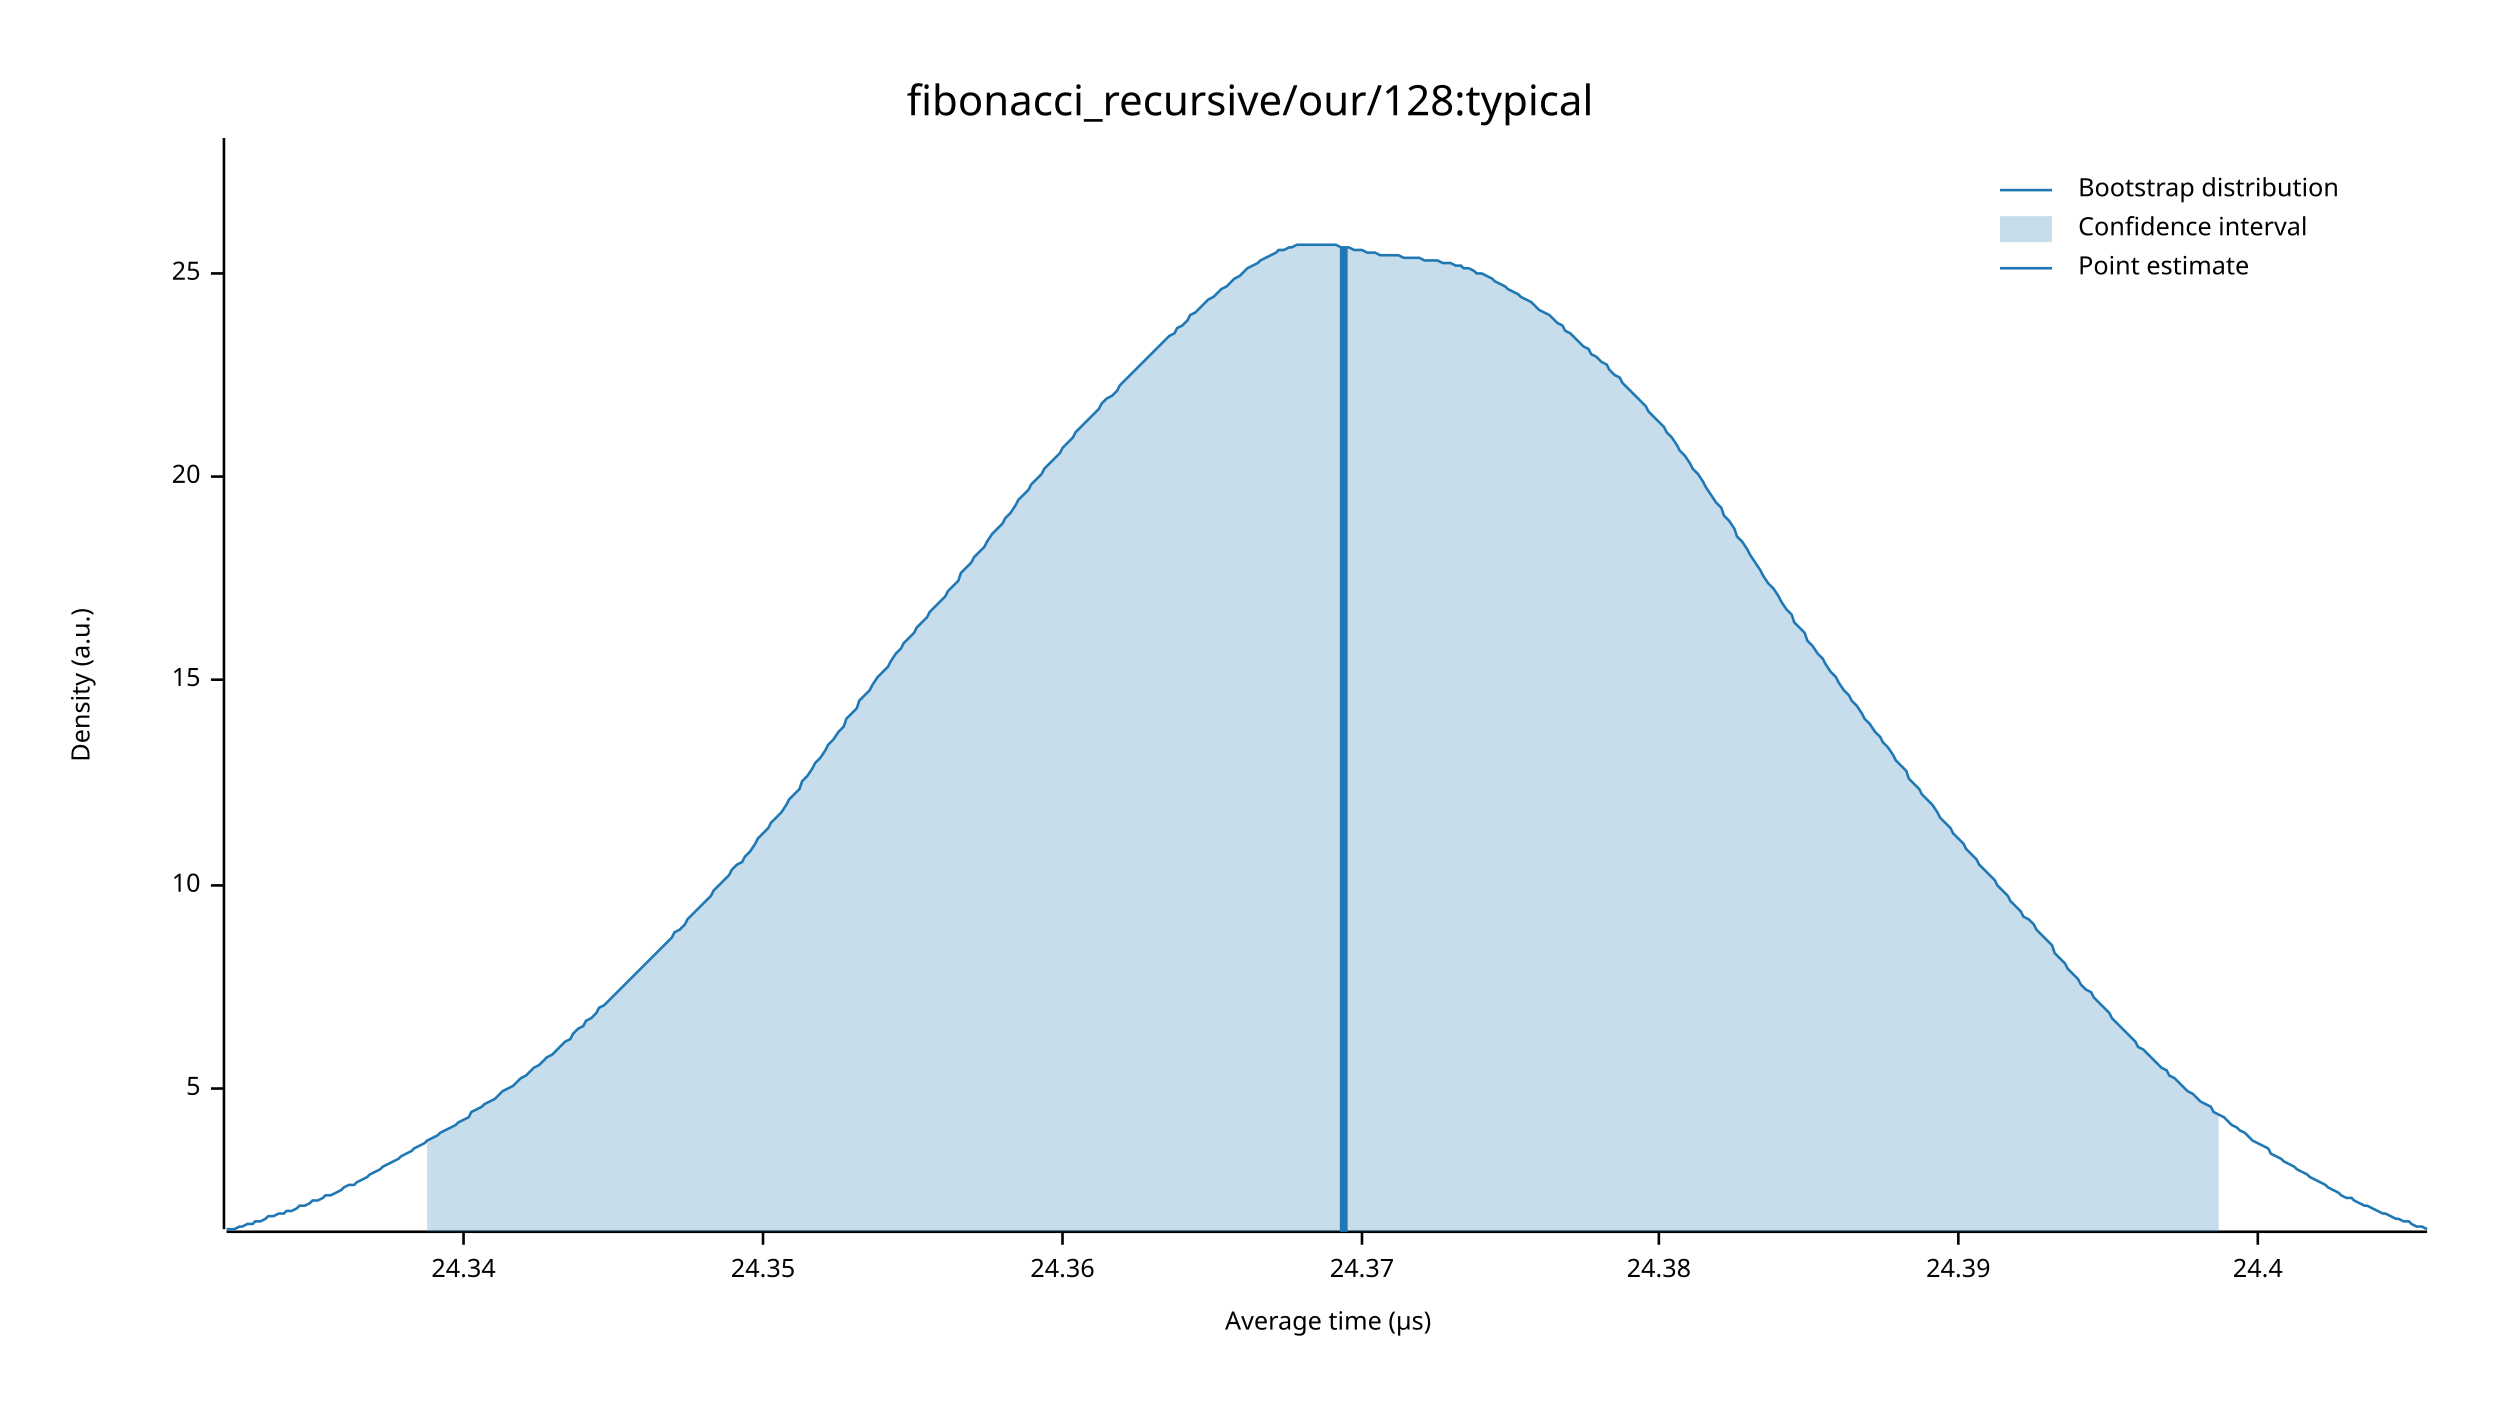
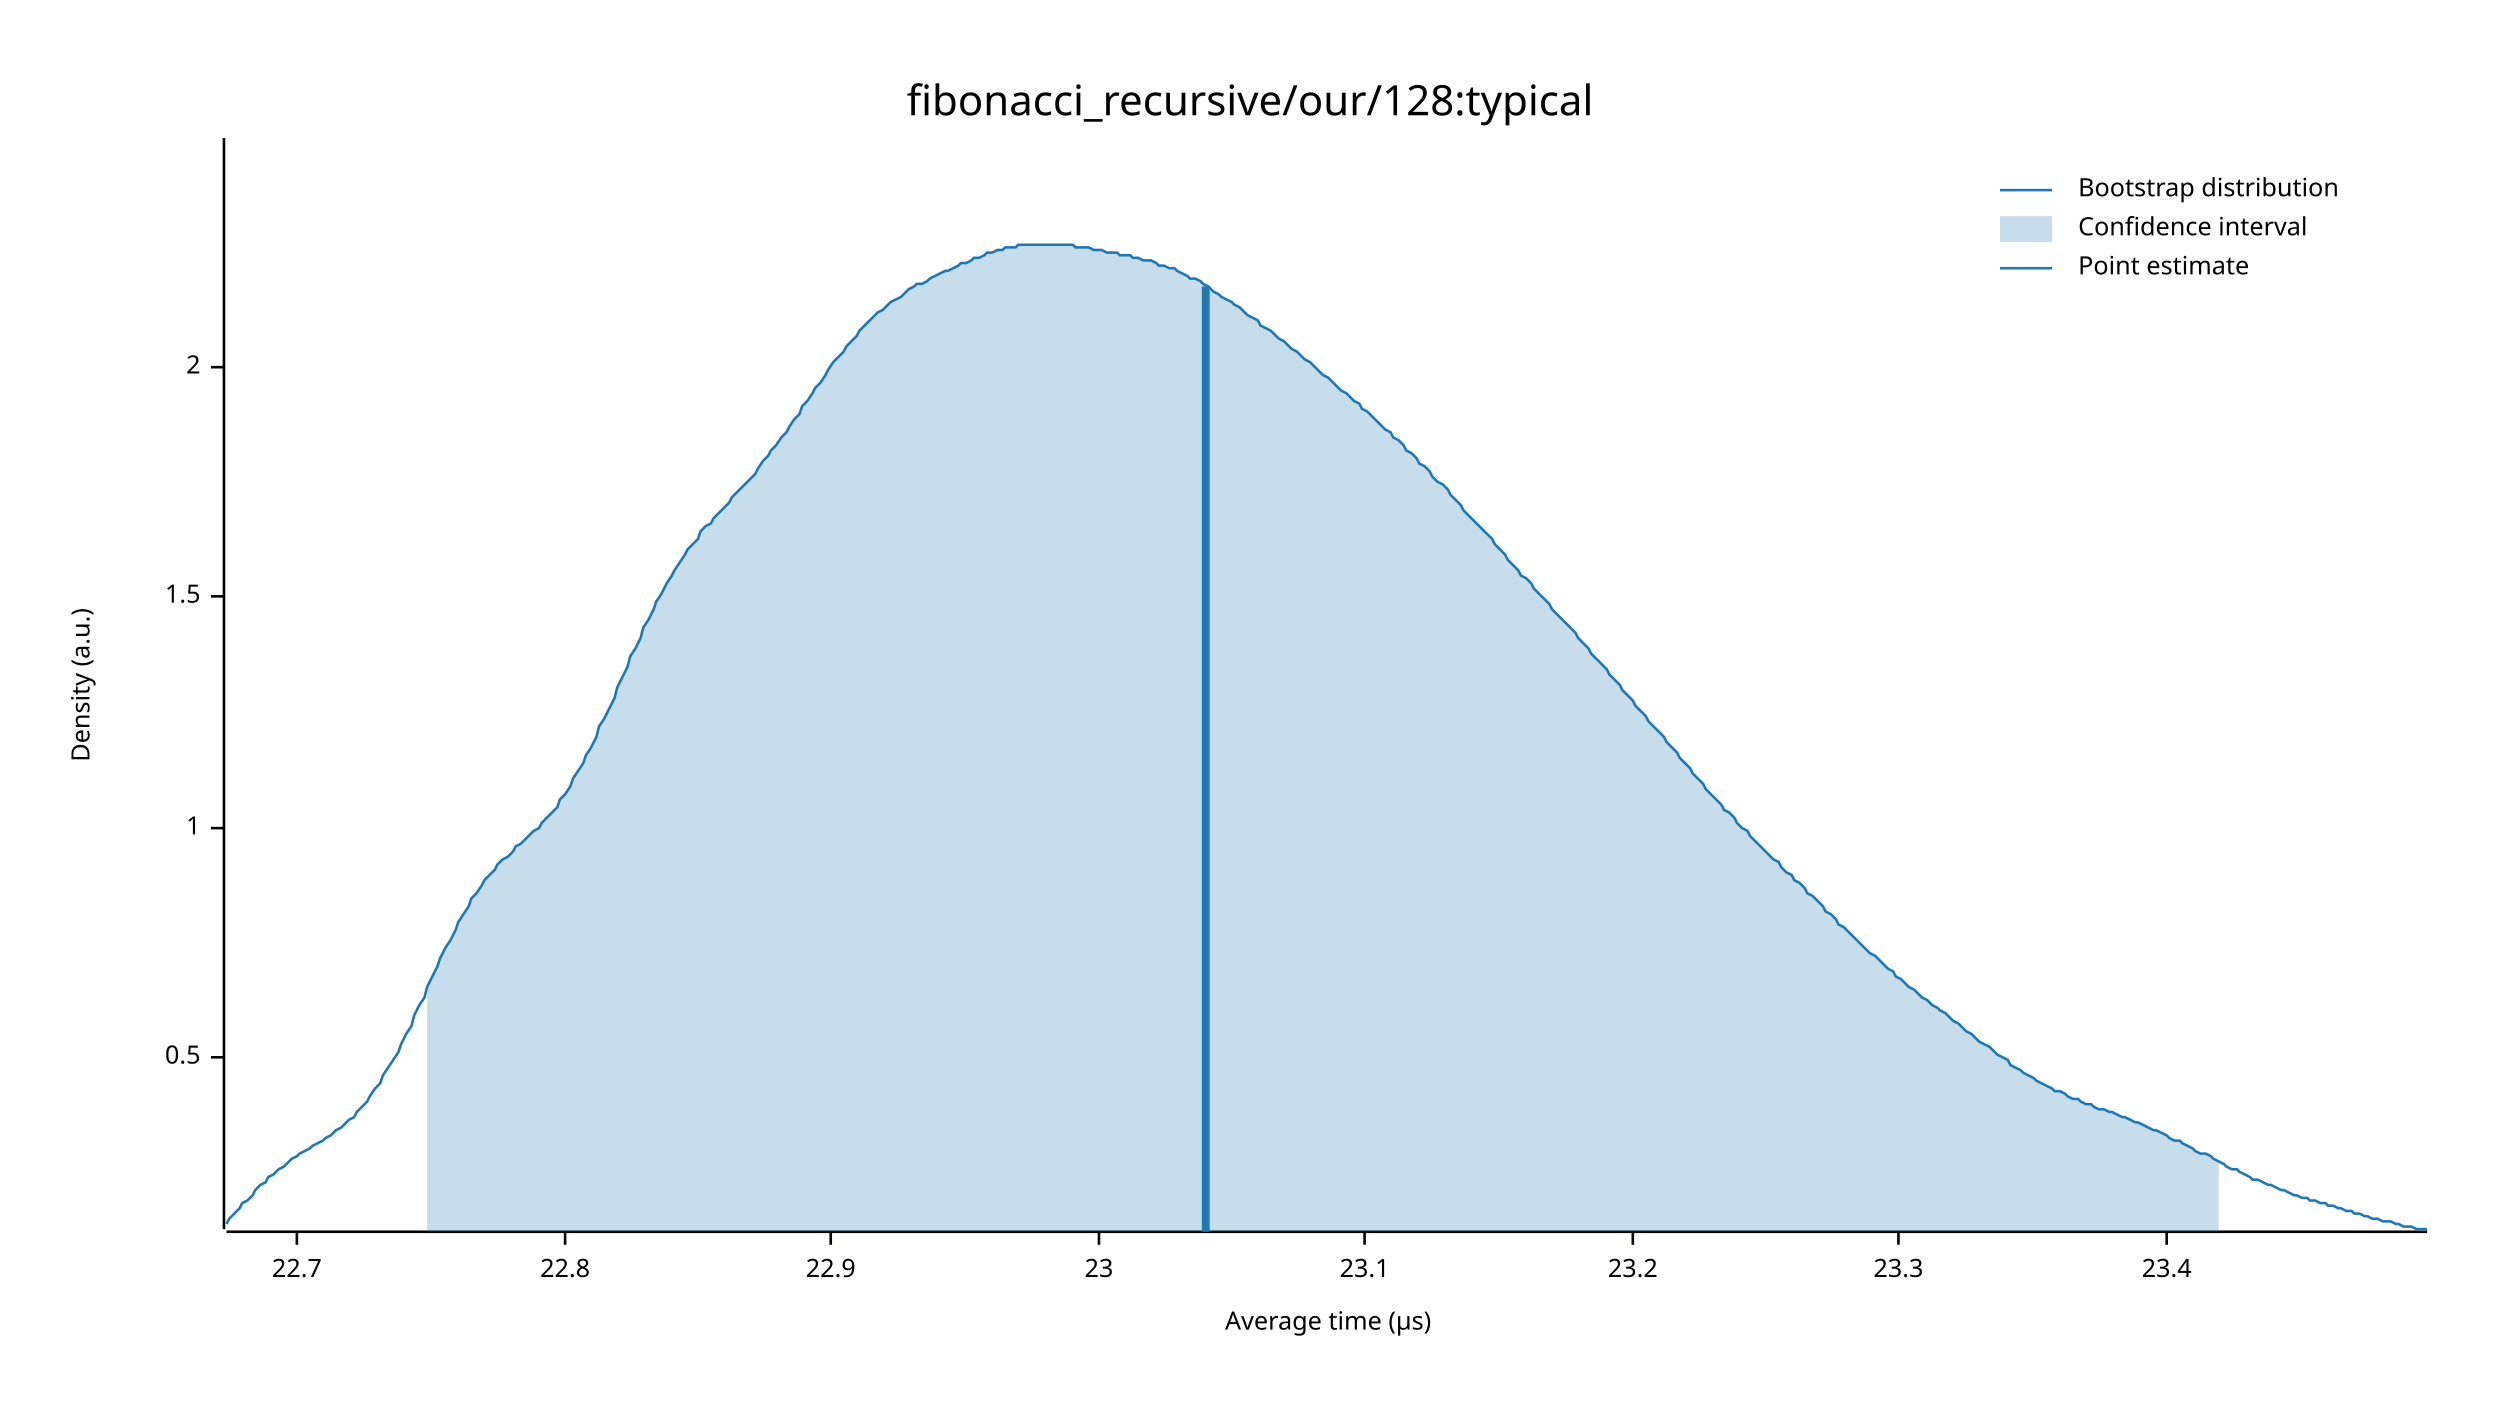
<svg xmlns="http://www.w3.org/2000/svg" width="960" height="540" viewBox="0 0 960 540">
  <text x="480" y="32" dy="0.76em" text-anchor="middle" font-family="sans-serif" font-size="16.129" opacity="1" fill="#000000">
fibonacci_recursive/our/128:typical
</text>
  <text x="27" y="263" dy="0.76em" text-anchor="middle" font-family="sans-serif" font-size="9.677" opacity="1" fill="#000000" transform="rotate(270, 27, 263)">
Density (a.u.)
</text>
  <text x="510" y="513" dy="-0.5ex" text-anchor="middle" font-family="sans-serif" font-size="9.677" opacity="1" fill="#000000">
Average time (µs)
</text>
  <polyline fill="none" opacity="1" stroke="#000000" stroke-width="1" points="86,53 86,472 " />
-   <text x="77" y="418" dy="0.5ex" text-anchor="end" font-family="sans-serif" font-size="9.677" opacity="1" fill="#000000">
- 5
+   <text x="77" y="406" dy="0.5ex" text-anchor="end" font-family="sans-serif" font-size="9.677" opacity="1" fill="#000000">
+ 0.5
</text>
-   <polyline fill="none" opacity="1" stroke="#000000" stroke-width="1" points="81,418 86,418 " />
-   <text x="77" y="340" dy="0.5ex" text-anchor="end" font-family="sans-serif" font-size="9.677" opacity="1" fill="#000000">
- 10
+   <polyline fill="none" opacity="1" stroke="#000000" stroke-width="1" points="81,406 86,406 " />
+   <text x="77" y="318" dy="0.5ex" text-anchor="end" font-family="sans-serif" font-size="9.677" opacity="1" fill="#000000">
+ 1
</text>
-   <polyline fill="none" opacity="1" stroke="#000000" stroke-width="1" points="81,340 86,340 " />
-   <text x="77" y="261" dy="0.5ex" text-anchor="end" font-family="sans-serif" font-size="9.677" opacity="1" fill="#000000">
- 15
+   <polyline fill="none" opacity="1" stroke="#000000" stroke-width="1" points="81,318 86,318 " />
+   <text x="77" y="229" dy="0.5ex" text-anchor="end" font-family="sans-serif" font-size="9.677" opacity="1" fill="#000000">
+ 1.5
</text>
-   <polyline fill="none" opacity="1" stroke="#000000" stroke-width="1" points="81,261 86,261 " />
-   <text x="77" y="183" dy="0.5ex" text-anchor="end" font-family="sans-serif" font-size="9.677" opacity="1" fill="#000000">
- 20
+   <polyline fill="none" opacity="1" stroke="#000000" stroke-width="1" points="81,229 86,229 " />
+   <text x="77" y="141" dy="0.5ex" text-anchor="end" font-family="sans-serif" font-size="9.677" opacity="1" fill="#000000">
+ 2
</text>
-   <polyline fill="none" opacity="1" stroke="#000000" stroke-width="1" points="81,183 86,183 " />
-   <text x="77" y="105" dy="0.5ex" text-anchor="end" font-family="sans-serif" font-size="9.677" opacity="1" fill="#000000">
- 25
+   <polyline fill="none" opacity="1" stroke="#000000" stroke-width="1" points="81,141 86,141 " />
+   <polyline fill="none" opacity="1" stroke="#000000" stroke-width="1" points="87,473 932,473 " />
+   <text x="114" y="483" dy="0.76em" text-anchor="middle" font-family="sans-serif" font-size="9.677" opacity="1" fill="#000000">
+ 22.7
</text>
-   <polyline fill="none" opacity="1" stroke="#000000" stroke-width="1" points="81,105 86,105 " />
-   <polyline fill="none" opacity="1" stroke="#000000" stroke-width="1" points="87,473 932,473 " />
-   <text x="178" y="483" dy="0.76em" text-anchor="middle" font-family="sans-serif" font-size="9.677" opacity="1" fill="#000000">
- 24.34
+   <polyline fill="none" opacity="1" stroke="#000000" stroke-width="1" points="114,473 114,478 " />
+   <text x="217" y="483" dy="0.76em" text-anchor="middle" font-family="sans-serif" font-size="9.677" opacity="1" fill="#000000">
+ 22.8
</text>
-   <polyline fill="none" opacity="1" stroke="#000000" stroke-width="1" points="178,473 178,478 " />
-   <text x="293" y="483" dy="0.76em" text-anchor="middle" font-family="sans-serif" font-size="9.677" opacity="1" fill="#000000">
- 24.35
+   <polyline fill="none" opacity="1" stroke="#000000" stroke-width="1" points="217,473 217,478 " />
+   <text x="319" y="483" dy="0.76em" text-anchor="middle" font-family="sans-serif" font-size="9.677" opacity="1" fill="#000000">
+ 22.9
</text>
-   <polyline fill="none" opacity="1" stroke="#000000" stroke-width="1" points="293,473 293,478 " />
-   <text x="408" y="483" dy="0.76em" text-anchor="middle" font-family="sans-serif" font-size="9.677" opacity="1" fill="#000000">
- 24.36
+   <polyline fill="none" opacity="1" stroke="#000000" stroke-width="1" points="319,473 319,478 " />
+   <text x="422" y="483" dy="0.76em" text-anchor="middle" font-family="sans-serif" font-size="9.677" opacity="1" fill="#000000">
+ 23
</text>
-   <polyline fill="none" opacity="1" stroke="#000000" stroke-width="1" points="408,473 408,478 " />
-   <text x="523" y="483" dy="0.76em" text-anchor="middle" font-family="sans-serif" font-size="9.677" opacity="1" fill="#000000">
- 24.37
+   <polyline fill="none" opacity="1" stroke="#000000" stroke-width="1" points="422,473 422,478 " />
+   <text x="524" y="483" dy="0.76em" text-anchor="middle" font-family="sans-serif" font-size="9.677" opacity="1" fill="#000000">
+ 23.1
</text>
-   <polyline fill="none" opacity="1" stroke="#000000" stroke-width="1" points="523,473 523,478 " />
-   <text x="637" y="483" dy="0.76em" text-anchor="middle" font-family="sans-serif" font-size="9.677" opacity="1" fill="#000000">
- 24.38
+   <polyline fill="none" opacity="1" stroke="#000000" stroke-width="1" points="524,473 524,478 " />
+   <text x="627" y="483" dy="0.76em" text-anchor="middle" font-family="sans-serif" font-size="9.677" opacity="1" fill="#000000">
+ 23.2
</text>
-   <polyline fill="none" opacity="1" stroke="#000000" stroke-width="1" points="637,473 637,478 " />
-   <text x="752" y="483" dy="0.76em" text-anchor="middle" font-family="sans-serif" font-size="9.677" opacity="1" fill="#000000">
- 24.39
+   <polyline fill="none" opacity="1" stroke="#000000" stroke-width="1" points="627,473 627,478 " />
+   <text x="729" y="483" dy="0.76em" text-anchor="middle" font-family="sans-serif" font-size="9.677" opacity="1" fill="#000000">
+ 23.3
</text>
-   <polyline fill="none" opacity="1" stroke="#000000" stroke-width="1" points="752,473 752,478 " />
-   <text x="867" y="483" dy="0.76em" text-anchor="middle" font-family="sans-serif" font-size="9.677" opacity="1" fill="#000000">
- 24.4
+   <polyline fill="none" opacity="1" stroke="#000000" stroke-width="1" points="729,473 729,478 " />
+   <text x="832" y="483" dy="0.76em" text-anchor="middle" font-family="sans-serif" font-size="9.677" opacity="1" fill="#000000">
+ 23.4
</text>
-   <polyline fill="none" opacity="1" stroke="#000000" stroke-width="1" points="867,473 867,478 " />
-   <polyline fill="none" opacity="1" stroke="#1F78B4" stroke-width="1" points="87,472 88,472 90,472 92,471 93,471 95,470 97,470 98,469 100,469 102,468 103,467 105,467 107,466 109,466 110,465 112,465 114,464 115,463 117,463 119,462 120,461 122,461 124,460 125,459 127,459 129,458 131,457 132,456 134,455 136,455 137,454 139,453 141,452 142,451 144,450 146,449 147,448 149,447 151,446 153,445 154,444 156,443 158,442 159,441 161,440 163,439 164,438 166,437 168,436 169,435 171,434 173,433 175,432 176,431 178,430 180,429 181,427 183,426 185,425 186,424 188,423 190,422 191,421 193,419 195,418 197,417 198,416 200,414 202,413 203,412 205,410 207,409 208,408 210,406 212,405 214,403 215,402 217,400 219,399 220,397 222,395 224,394 225,392 227,391 229,389 230,387 232,386 234,384 236,382 237,381 239,379 241,377 242,376 244,374 246,372 247,371 249,369 251,367 252,366 254,364 256,362 258,360 259,358 261,357 263,355 264,353 266,351 268,349 269,348 271,346 273,344 274,342 276,340 278,338 280,336 281,334 283,332 285,331 286,329 288,327 290,324 291,322 293,320 295,318 296,316 298,314 300,312 302,309 303,307 305,305 307,303 308,300 310,298 312,295 313,293 315,291 317,288 318,286 320,284 322,281 324,279 325,276 327,274 329,272 330,269 332,267 334,265 335,263 337,260 339,258 341,256 342,254 344,251 346,249 347,247 349,245 351,243 352,241 354,239 356,237 357,235 359,233 361,231 363,229 364,227 366,225 368,223 369,220 371,218 373,216 374,214 376,212 378,210 379,208 381,205 383,203 385,201 386,199 388,197 390,194 391,192 393,190 395,188 396,186 398,184 400,182 401,180 403,178 405,176 407,174 408,172 410,170 412,168 413,166 415,164 417,162 418,161 420,159 422,157 423,155 425,153 427,152 429,150 430,148 432,146 434,144 435,143 437,141 439,139 440,138 442,136 444,134 445,133 447,131 449,129 451,128 452,126 454,125 456,123 457,121 459,120 461,118 462,117 464,115 466,114 468,112 469,111 471,110 473,108 474,107 476,106 478,104 479,103 481,102 483,101 484,100 486,99 488,98 490,97 491,96 493,96 495,95 496,95 498,94 500,94 501,94 503,94 505,94 506,94 508,94 510,94 512,94 513,94 515,95 517,95 518,95 520,96 522,96 523,96 525,97 527,97 528,97 530,98 532,98 534,98 535,98 537,98 539,99 540,99 542,99 544,99 545,99 547,100 549,100 550,100 552,100 554,101 556,101 557,101 559,102 561,102 562,103 564,103 566,104 567,105 569,105 571,106 573,107 574,108 576,109 578,110 579,111 581,112 583,113 584,114 586,115 588,116 589,117 591,119 593,120 595,121 596,122 598,124 600,125 601,127 603,128 605,130 606,131 608,133 610,134 611,136 613,137 615,139 617,140 618,142 620,144 622,145 623,147 625,149 627,151 628,152 630,154 632,156 633,158 635,160 637,162 639,164 640,166 642,168 644,171 645,173 647,175 649,178 650,180 652,182 654,185 655,187 657,190 659,193 661,195 662,198 664,200 666,203 667,206 669,208 671,211 672,213 674,216 676,219 677,221 679,224 681,226 683,229 684,231 686,234 688,236 689,239 691,241 693,243 694,246 696,248 698,251 700,253 701,255 703,258 705,260 706,262 708,265 710,267 711,269 713,271 715,274 716,276 718,278 720,281 722,283 723,285 725,287 727,290 728,292 730,294 732,296 733,299 735,301 737,303 738,305 740,307 742,309 744,312 745,314 747,316 749,318 750,320 752,322 754,324 755,326 757,328 759,330 760,332 762,334 764,336 766,338 767,340 769,342 771,344 772,346 774,348 776,350 777,352 779,353 781,355 782,357 784,359 786,361 788,363 789,366 791,368 793,370 794,372 796,374 798,376 799,378 801,380 803,381 804,383 806,385 808,387 810,389 811,391 813,393 815,395 816,396 818,398 820,400 821,402 823,403 825,405 827,407 828,408 830,410 832,411 833,413 835,414 837,416 838,417 840,419 842,420 843,421 845,423 847,424 849,425 850,427 852,428 854,429 855,430 857,432 859,433 860,434 862,435 864,437 865,438 867,439 869,440 871,441 872,443 874,444 876,445 877,446 879,447 881,448 882,449 884,450 886,451 887,452 889,453 891,454 893,455 894,456 896,457 898,458 899,459 901,460 903,460 904,461 906,462 908,463 909,463 911,464 913,465 915,466 916,466 918,467 920,468 921,468 923,469 925,469 926,470 928,471 930,471 932,472 " />
-   <polygon opacity="0.25" fill="#1F78B4" points="164,438 166,437 168,436 169,435 171,434 173,433 175,432 176,431 178,430 180,429 181,427 183,426 185,425 186,424 188,423 190,422 191,421 193,419 195,418 197,417 198,416 200,414 202,413 203,412 205,410 207,409 208,408 210,406 212,405 214,403 215,402 217,400 219,399 220,397 222,395 224,394 225,392 227,391 229,389 230,387 232,386 234,384 236,382 237,381 239,379 241,377 242,376 244,374 246,372 247,371 249,369 251,367 252,366 254,364 256,362 258,360 259,358 261,357 263,355 264,353 266,351 268,349 269,348 271,346 273,344 274,342 276,340 278,338 280,336 281,334 283,332 285,331 286,329 288,327 290,324 291,322 293,320 295,318 296,316 298,314 300,312 302,309 303,307 305,305 307,303 308,300 310,298 312,295 313,293 315,291 317,288 318,286 320,284 322,281 324,279 325,276 327,274 329,272 330,269 332,267 334,265 335,263 337,260 339,258 341,256 342,254 344,251 346,249 347,247 349,245 351,243 352,241 354,239 356,237 357,235 359,233 361,231 363,229 364,227 366,225 368,223 369,220 371,218 373,216 374,214 376,212 378,210 379,208 381,205 383,203 385,201 386,199 388,197 390,194 391,192 393,190 395,188 396,186 398,184 400,182 401,180 403,178 405,176 407,174 408,172 410,170 412,168 413,166 415,164 417,162 418,161 420,159 422,157 423,155 425,153 427,152 429,150 430,148 432,146 434,144 435,143 437,141 439,139 440,138 442,136 444,134 445,133 447,131 449,129 451,128 452,126 454,125 456,123 457,121 459,120 461,118 462,117 464,115 466,114 468,112 469,111 471,110 473,108 474,107 476,106 478,104 479,103 481,102 483,101 484,100 486,99 488,98 490,97 491,96 493,96 495,95 496,95 498,94 500,94 501,94 503,94 505,94 506,94 508,94 510,94 512,94 513,94 515,95 517,95 518,95 520,96 522,96 523,96 525,97 527,97 528,97 530,98 532,98 534,98 535,98 537,98 539,99 540,99 542,99 544,99 545,99 547,100 549,100 550,100 552,100 554,101 556,101 557,101 559,102 561,102 562,103 564,103 566,104 567,105 569,105 571,106 573,107 574,108 576,109 578,110 579,111 581,112 583,113 584,114 586,115 588,116 589,117 591,119 593,120 595,121 596,122 598,124 600,125 601,127 603,128 605,130 606,131 608,133 610,134 611,136 613,137 615,139 617,140 618,142 620,144 622,145 623,147 625,149 627,151 628,152 630,154 632,156 633,158 635,160 637,162 639,164 640,166 642,168 644,171 645,173 647,175 649,178 650,180 652,182 654,185 655,187 657,190 659,193 661,195 662,198 664,200 666,203 667,206 669,208 671,211 672,213 674,216 676,219 677,221 679,224 681,226 683,229 684,231 686,234 688,236 689,239 691,241 693,243 694,246 696,248 698,251 700,253 701,255 703,258 705,260 706,262 708,265 710,267 711,269 713,271 715,274 716,276 718,278 720,281 722,283 723,285 725,287 727,290 728,292 730,294 732,296 733,299 735,301 737,303 738,305 740,307 742,309 744,312 745,314 747,316 749,318 750,320 752,322 754,324 755,326 757,328 759,330 760,332 762,334 764,336 766,338 767,340 769,342 771,344 772,346 774,348 776,350 777,352 779,353 781,355 782,357 784,359 786,361 788,363 789,366 791,368 793,370 794,372 796,374 798,376 799,378 801,380 803,381 804,383 806,385 808,387 810,389 811,391 813,393 815,395 816,396 818,398 820,400 821,402 823,403 825,405 827,407 828,408 830,410 832,411 833,413 835,414 837,416 838,417 840,419 842,420 843,421 845,423 847,424 849,425 850,427 852,428 852,473 164,473 " />
-   <polyline fill="none" opacity="1" stroke="#1F78B4" stroke-width="3" points="516,473 516,95 " />
+   <polyline fill="none" opacity="1" stroke="#000000" stroke-width="1" points="832,473 832,478 " />
+   <polyline fill="none" opacity="1" stroke="#1F78B4" stroke-width="1" points="87,470 88,468 90,466 92,464 93,462 95,461 97,459 98,457 100,455 102,454 103,452 105,451 107,449 109,448 110,447 112,445 114,444 115,443 117,442 119,441 120,440 122,439 124,438 125,437 127,436 129,434 131,433 132,432 134,430 136,429 137,427 139,425 141,423 142,421 144,418 146,416 147,413 149,410 151,407 153,404 154,401 156,397 158,394 159,390 161,386 163,383 164,379 166,375 168,371 169,368 171,364 173,361 175,357 176,354 178,351 180,348 181,345 183,343 185,340 186,338 188,336 190,334 191,332 193,330 195,329 197,327 198,325 200,324 202,322 203,321 205,319 207,318 208,316 210,314 212,312 214,310 215,307 217,305 219,302 220,299 222,296 224,293 225,290 227,287 229,283 230,279 232,276 234,272 236,268 237,264 239,260 241,256 242,252 244,249 246,245 247,241 249,238 251,234 252,231 254,228 256,224 258,221 259,219 261,216 263,213 264,211 266,209 268,207 269,204 271,202 273,201 274,199 276,197 278,195 280,193 281,191 283,189 285,187 286,186 288,184 290,182 291,180 293,177 295,175 296,173 298,171 300,168 302,166 303,164 305,161 307,159 308,156 310,154 312,151 313,149 315,147 317,144 318,142 320,139 322,137 324,135 325,133 327,131 329,129 330,127 332,125 334,123 335,122 337,120 339,119 341,117 342,116 344,115 346,114 347,113 349,111 351,110 352,109 354,109 356,108 357,107 359,106 361,105 363,104 364,104 366,103 368,102 369,101 371,101 373,100 374,99 376,99 378,98 379,97 381,97 383,96 385,96 386,95 388,95 390,95 391,94 393,94 395,94 396,94 398,94 400,94 401,94 403,94 405,94 407,94 408,94 410,94 412,94 413,95 415,95 417,95 418,95 420,96 422,96 423,96 425,97 427,97 429,97 430,98 432,98 434,98 435,99 437,99 439,100 440,100 442,100 444,101 445,102 447,102 449,103 451,103 452,104 454,105 456,106 457,107 459,107 461,108 462,109 464,110 466,112 468,113 469,114 471,115 473,116 474,117 476,118 478,120 479,121 481,122 483,123 484,125 486,126 488,127 490,129 491,130 493,131 495,133 496,134 498,135 500,137 501,138 503,139 505,141 506,142 508,144 510,145 512,147 513,148 515,150 517,151 518,152 520,154 522,155 523,157 525,158 527,160 528,161 530,163 532,165 534,166 535,168 537,169 539,171 540,173 542,174 544,176 545,178 547,179 549,181 550,183 552,185 554,186 556,188 557,190 559,192 561,194 562,196 564,198 566,200 567,201 569,203 571,205 573,207 574,209 576,211 578,213 579,215 581,217 583,219 584,221 586,222 588,224 589,226 591,228 593,230 595,232 596,234 598,236 600,238 601,239 603,241 605,243 606,245 608,247 610,249 611,251 613,253 615,255 617,257 618,259 620,261 622,263 623,265 625,267 627,269 628,271 630,273 632,275 633,277 635,279 637,281 639,283 640,285 642,287 644,289 645,291 647,293 649,295 650,297 652,299 654,301 655,303 657,305 659,307 661,309 662,311 664,312 666,314 667,316 669,318 671,319 672,321 674,323 676,325 677,326 679,328 681,330 683,331 684,333 686,335 688,336 689,338 691,339 693,341 694,343 696,344 698,346 700,348 701,350 703,351 705,353 706,355 708,356 710,358 711,359 713,361 715,363 716,364 718,366 720,367 722,369 723,370 725,372 727,373 728,375 730,376 732,378 733,379 735,380 737,382 738,383 740,384 742,386 744,387 745,388 747,389 749,391 750,392 752,393 754,395 755,396 757,397 759,399 760,400 762,401 764,402 766,404 767,405 769,406 771,407 772,409 774,410 776,411 777,412 779,413 781,414 782,415 784,416 786,417 788,418 789,419 791,419 793,420 794,421 796,422 798,422 799,423 801,424 803,424 804,425 806,426 808,426 810,427 811,427 813,428 815,429 816,429 818,430 820,431 821,431 823,432 825,433 827,434 828,434 830,435 832,436 833,437 835,438 837,438 838,439 840,440 842,441 843,442 845,443 847,443 849,444 850,445 852,446 854,447 855,448 857,449 859,449 860,450 862,451 864,452 865,453 867,453 869,454 871,455 872,455 874,456 876,457 877,457 879,458 881,459 882,459 884,460 886,460 887,461 889,461 891,462 893,462 894,463 896,463 898,464 899,464 901,465 903,465 904,466 906,466 908,467 909,467 911,468 913,468 915,469 916,469 918,469 920,470 921,470 923,471 925,471 926,471 928,472 930,472 932,472 " />
+   <polygon opacity="0.25" fill="#1F78B4" points="164,379 166,375 168,371 169,368 171,364 173,361 175,357 176,354 178,351 180,348 181,345 183,343 185,340 186,338 188,336 190,334 191,332 193,330 195,329 197,327 198,325 200,324 202,322 203,321 205,319 207,318 208,316 210,314 212,312 214,310 215,307 217,305 219,302 220,299 222,296 224,293 225,290 227,287 229,283 230,279 232,276 234,272 236,268 237,264 239,260 241,256 242,252 244,249 246,245 247,241 249,238 251,234 252,231 254,228 256,224 258,221 259,219 261,216 263,213 264,211 266,209 268,207 269,204 271,202 273,201 274,199 276,197 278,195 280,193 281,191 283,189 285,187 286,186 288,184 290,182 291,180 293,177 295,175 296,173 298,171 300,168 302,166 303,164 305,161 307,159 308,156 310,154 312,151 313,149 315,147 317,144 318,142 320,139 322,137 324,135 325,133 327,131 329,129 330,127 332,125 334,123 335,122 337,120 339,119 341,117 342,116 344,115 346,114 347,113 349,111 351,110 352,109 354,109 356,108 357,107 359,106 361,105 363,104 364,104 366,103 368,102 369,101 371,101 373,100 374,99 376,99 378,98 379,97 381,97 383,96 385,96 386,95 388,95 390,95 391,94 393,94 395,94 396,94 398,94 400,94 401,94 403,94 405,94 407,94 408,94 410,94 412,94 413,95 415,95 417,95 418,95 420,96 422,96 423,96 425,97 427,97 429,97 430,98 432,98 434,98 435,99 437,99 439,100 440,100 442,100 444,101 445,102 447,102 449,103 451,103 452,104 454,105 456,106 457,107 459,107 461,108 462,109 464,110 466,112 468,113 469,114 471,115 473,116 474,117 476,118 478,120 479,121 481,122 483,123 484,125 486,126 488,127 490,129 491,130 493,131 495,133 496,134 498,135 500,137 501,138 503,139 505,141 506,142 508,144 510,145 512,147 513,148 515,150 517,151 518,152 520,154 522,155 523,157 525,158 527,160 528,161 530,163 532,165 534,166 535,168 537,169 539,171 540,173 542,174 544,176 545,178 547,179 549,181 550,183 552,185 554,186 556,188 557,190 559,192 561,194 562,196 564,198 566,200 567,201 569,203 571,205 573,207 574,209 576,211 578,213 579,215 581,217 583,219 584,221 586,222 588,224 589,226 591,228 593,230 595,232 596,234 598,236 600,238 601,239 603,241 605,243 606,245 608,247 610,249 611,251 613,253 615,255 617,257 618,259 620,261 622,263 623,265 625,267 627,269 628,271 630,273 632,275 633,277 635,279 637,281 639,283 640,285 642,287 644,289 645,291 647,293 649,295 650,297 652,299 654,301 655,303 657,305 659,307 661,309 662,311 664,312 666,314 667,316 669,318 671,319 672,321 674,323 676,325 677,326 679,328 681,330 683,331 684,333 686,335 688,336 689,338 691,339 693,341 694,343 696,344 698,346 700,348 701,350 703,351 705,353 706,355 708,356 710,358 711,359 713,361 715,363 716,364 718,366 720,367 722,369 723,370 725,372 727,373 728,375 730,376 732,378 733,379 735,380 737,382 738,383 740,384 742,386 744,387 745,388 747,389 749,391 750,392 752,393 754,395 755,396 757,397 759,399 760,400 762,401 764,402 766,404 767,405 769,406 771,407 772,409 774,410 776,411 777,412 779,413 781,414 782,415 784,416 786,417 788,418 789,419 791,419 793,420 794,421 796,422 798,422 799,423 801,424 803,424 804,425 806,426 808,426 810,427 811,427 813,428 815,429 816,429 818,430 820,431 821,431 823,432 825,433 827,434 828,434 830,435 832,436 833,437 835,438 837,438 838,439 840,440 842,441 843,442 845,443 847,443 849,444 850,445 852,446 852,473 164,473 " />
+   <polyline fill="none" opacity="1" stroke="#1F78B4" stroke-width="3" points="463,473 463,110 " />
  <text x="798" y="68" dy="0.76em" text-anchor="start" font-family="sans-serif" font-size="9.677" opacity="1" fill="#000000">
Bootstrap distribution
</text>
  <text x="798" y="83" dy="0.76em" text-anchor="start" font-family="sans-serif" font-size="9.677" opacity="1" fill="#000000">
Confidence interval
</text>
  <text x="798" y="98" dy="0.76em" text-anchor="start" font-family="sans-serif" font-size="9.677" opacity="1" fill="#000000">
Point estimate
</text>
  <polyline fill="none" opacity="1" stroke="#1F78B4" stroke-width="1" points="768,73 788,73 " />
  <rect x="768" y="83" width="20" height="10" opacity="0.25" fill="#1F78B4" stroke="none" />
  <polyline fill="none" opacity="1" stroke="#1F78B4" stroke-width="1" points="768,103 788,103 " />
</svg>
